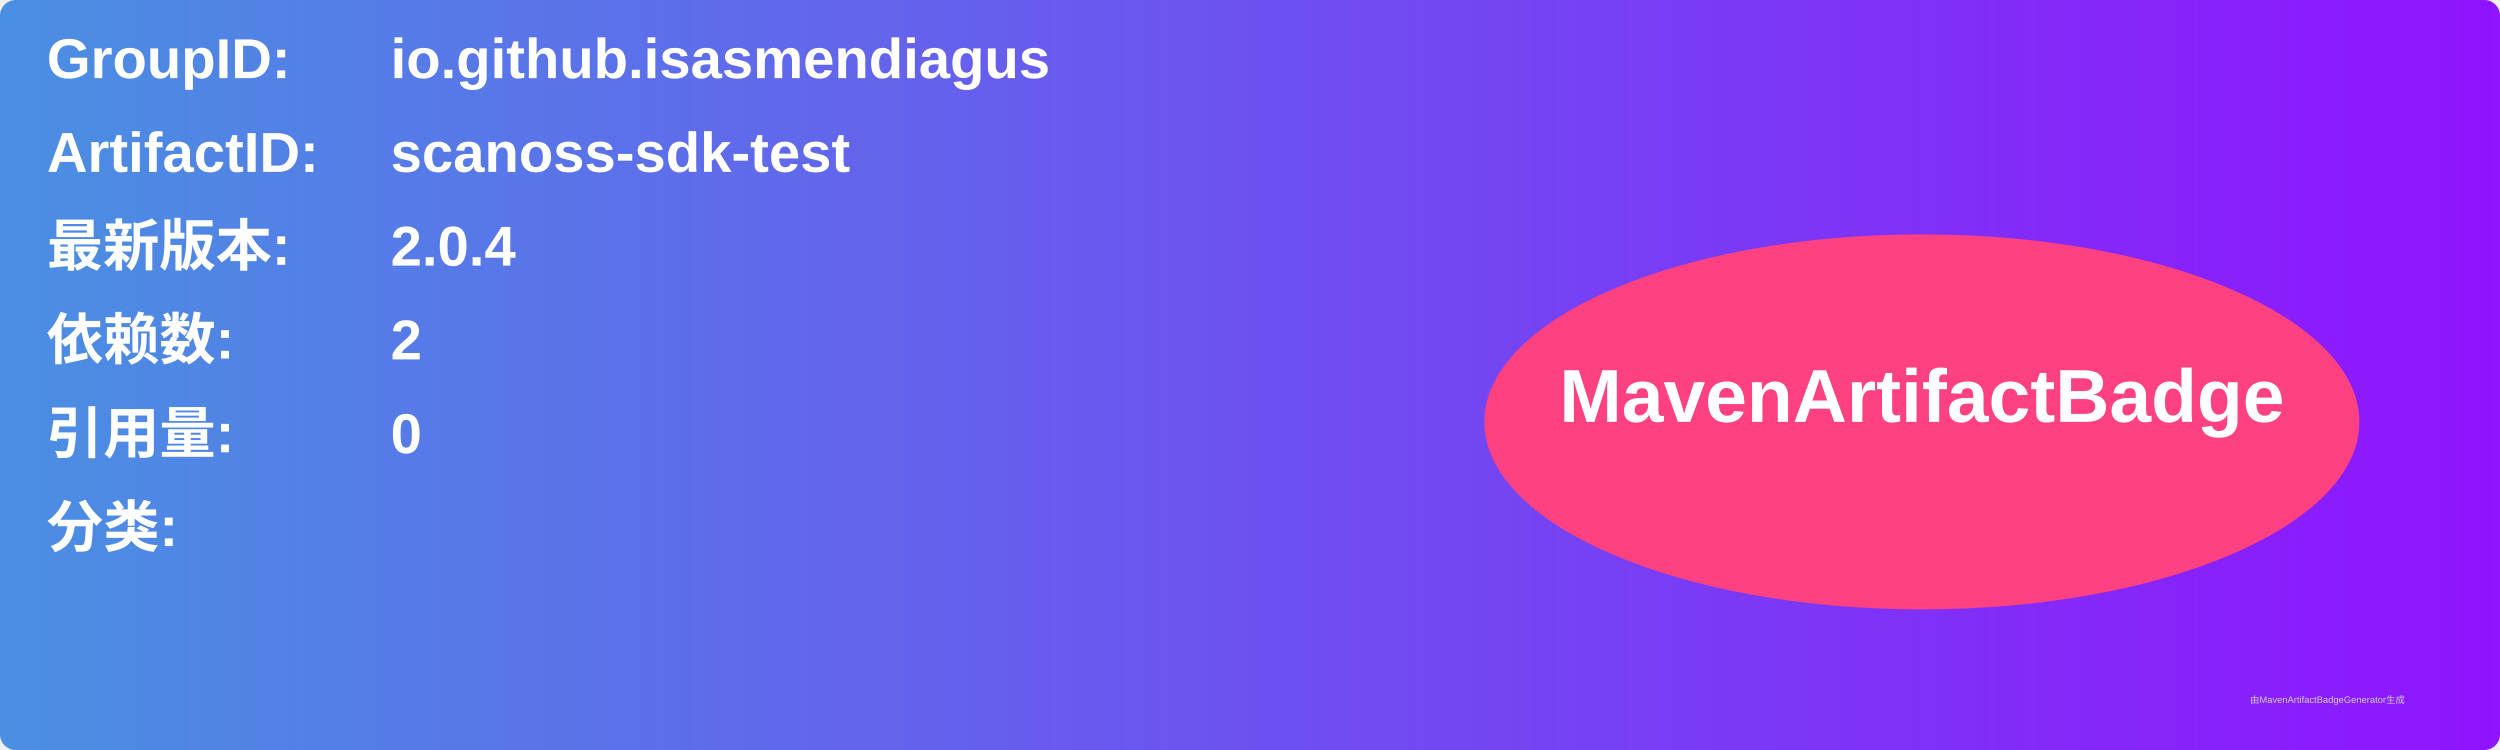
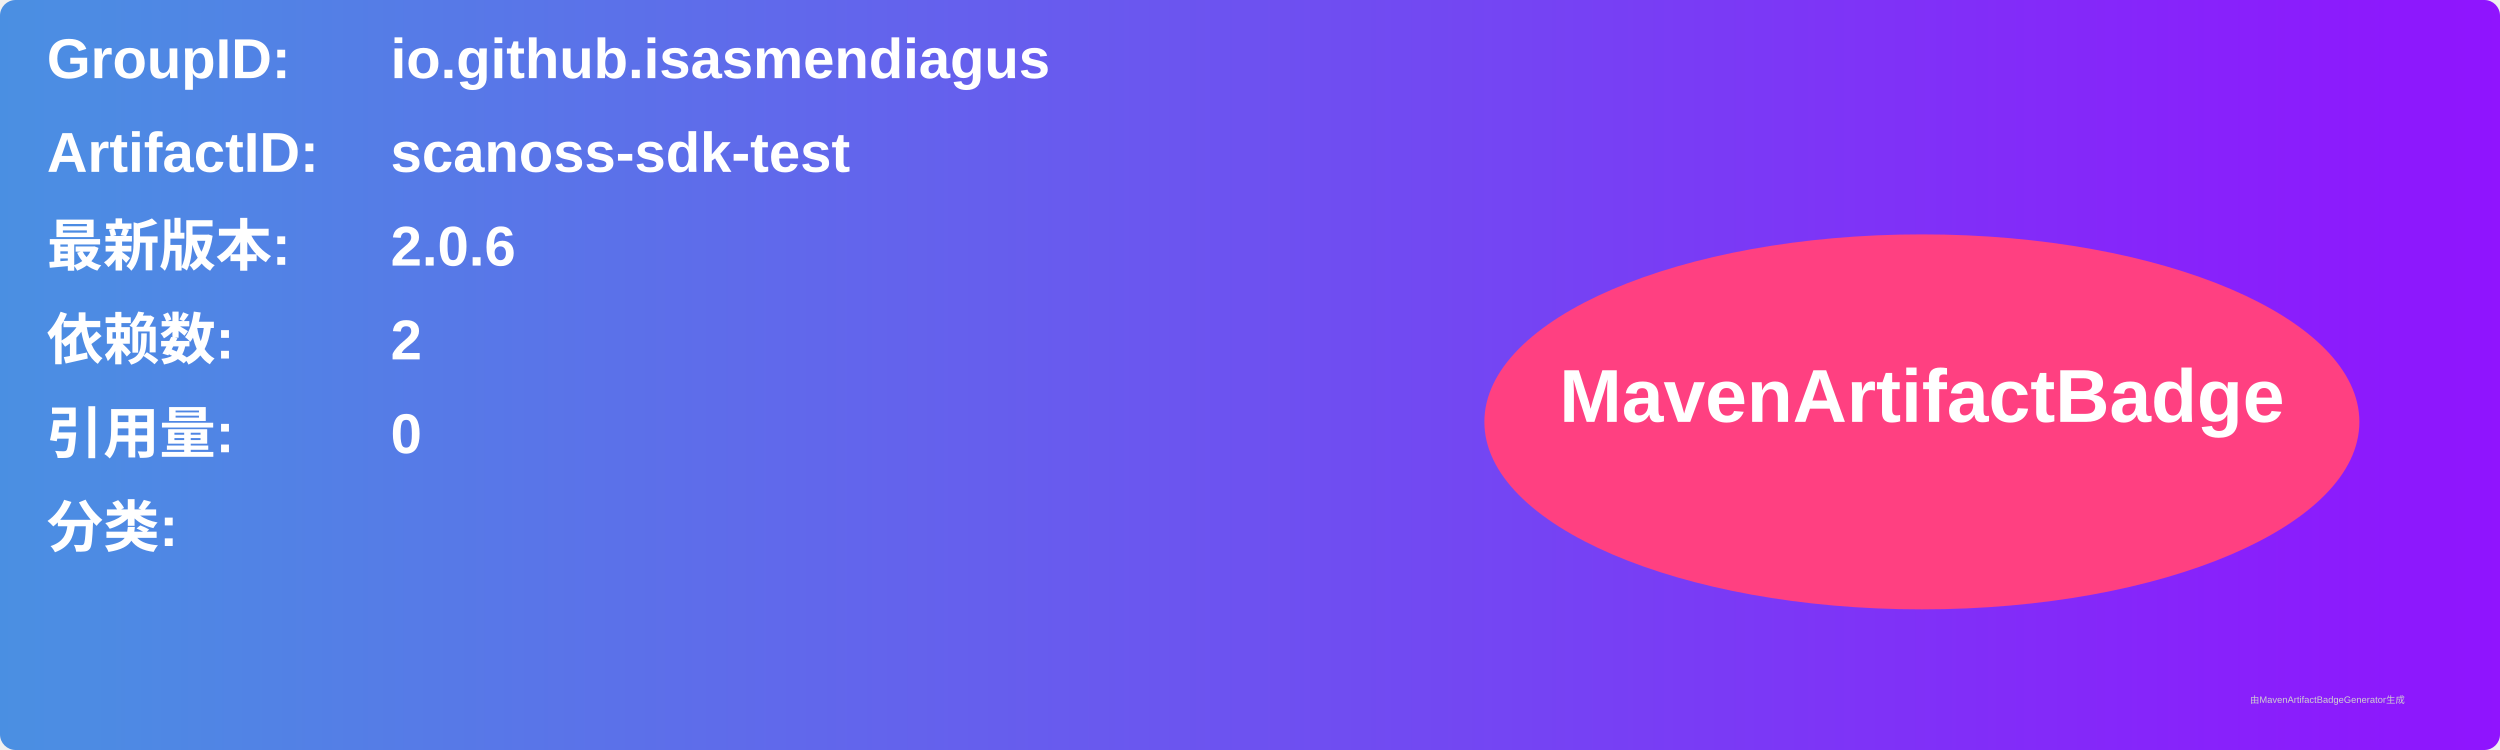
<svg xmlns="http://www.w3.org/2000/svg" width="800" height="240" viewBox="0 0 800 240">
  <linearGradient id="grad" x1="0%" y1="0%" x2="100%" y2="0%">
    <stop offset="0%" stop-color="#4a90e2" />
    <stop offset="100%" stop-color="#9013fe" />
  </linearGradient>
  <rect width="100%" height="100%" rx="5" ry="5" fill="url(#grad)" />
  <g transform="translate(15, 15)">
    <text x="0" y="10" font-family="Arial" font-size="18" fill="white" font-weight="bold" width="260">GroupID:</text>
    <text x="110" y="10" font-family="Arial" font-size="18" fill="white" font-weight="bold" width="460">io.github.isasmendiagus</text>
    <text x="0" y="40" font-family="Arial" font-size="18" fill="white" font-weight="bold" width="260">ArtifactID:</text>
    <text x="110" y="40" font-family="Arial" font-size="18" fill="white" font-weight="bold" width="460">scanoss-sdk-test</text>
    <text x="0" y="70" font-family="Arial" font-size="18" fill="white" font-weight="bold">最新版本:</text>
    <text x="110" y="70" font-family="Arial" font-size="18" fill="white" font-weight="bold">
-       <tspan font-weight="bold">2.0.4</tspan>
+       <tspan font-weight="bold">2.0.6</tspan>
    </text>
    <text x="0" y="100" font-family="Arial" font-size="18" fill="white" font-weight="bold">依赖数: </text>
    <text x="110" y="100" font-family="Arial" font-size="18" fill="white">
      <tspan font-weight="bold">2</tspan>
    </text>
    <text x="0" y="130" font-family="Arial" font-size="18" fill="white" font-weight="bold">引用量: </text>
    <text x="110" y="130" font-family="Arial" font-size="18" fill="white">
      <tspan font-weight="bold">0</tspan>
    </text>
    <text x="0" y="160" font-family="Arial" font-size="18" fill="white" font-weight="bold">分类:</text>
    <text x="10" y="190" font-family="Arial" font-size="10" fill="white">
      <tspan font-weight="bold" />
    </text>
    <ellipse cx="600" cy="120" rx="140" ry="60" fill="#ff4081" />
    <text x="600" y="120" text-anchor="middle" font-family="Arial" font-size="24" fill="white" font-weight="bold">MavenArtifactBadge</text>
  </g>
  <text x="720" y="225" font-family="Arial" font-size="3" fill="#d0d0d0">由MavenArtifactBadgeGenerator生成</text>
</svg>
